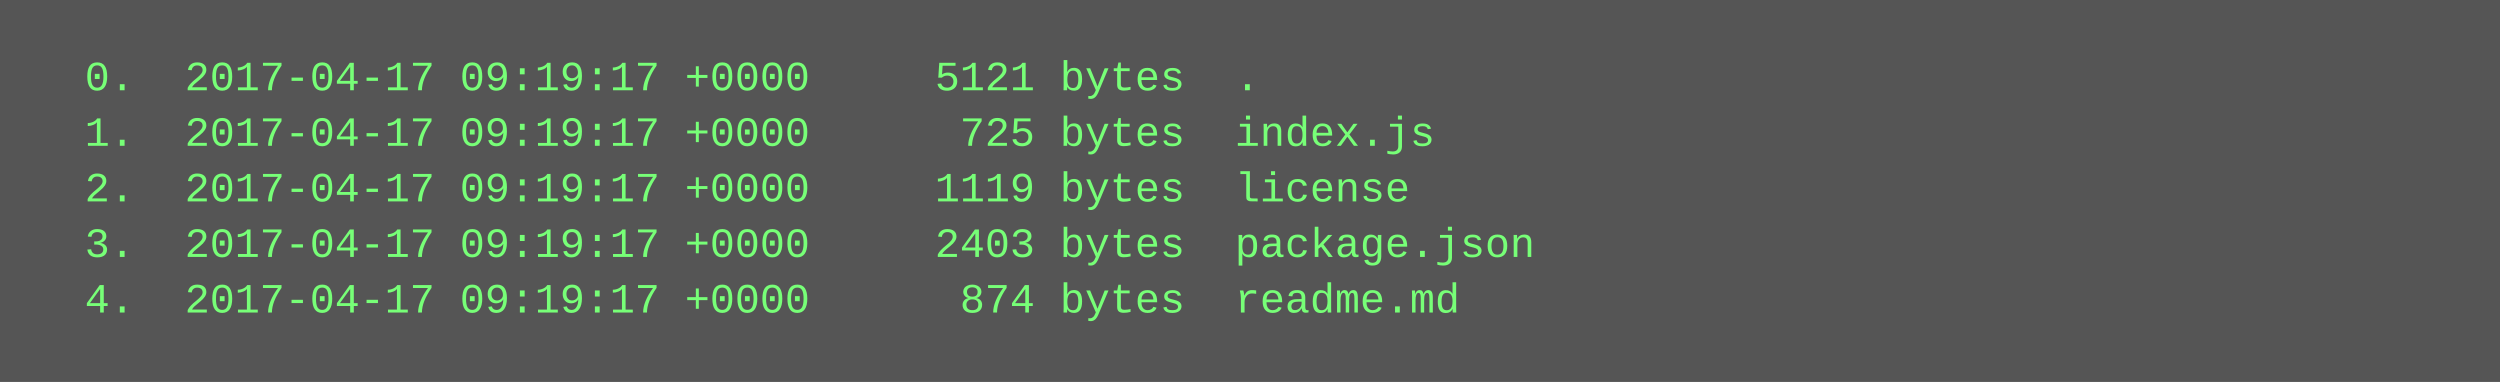
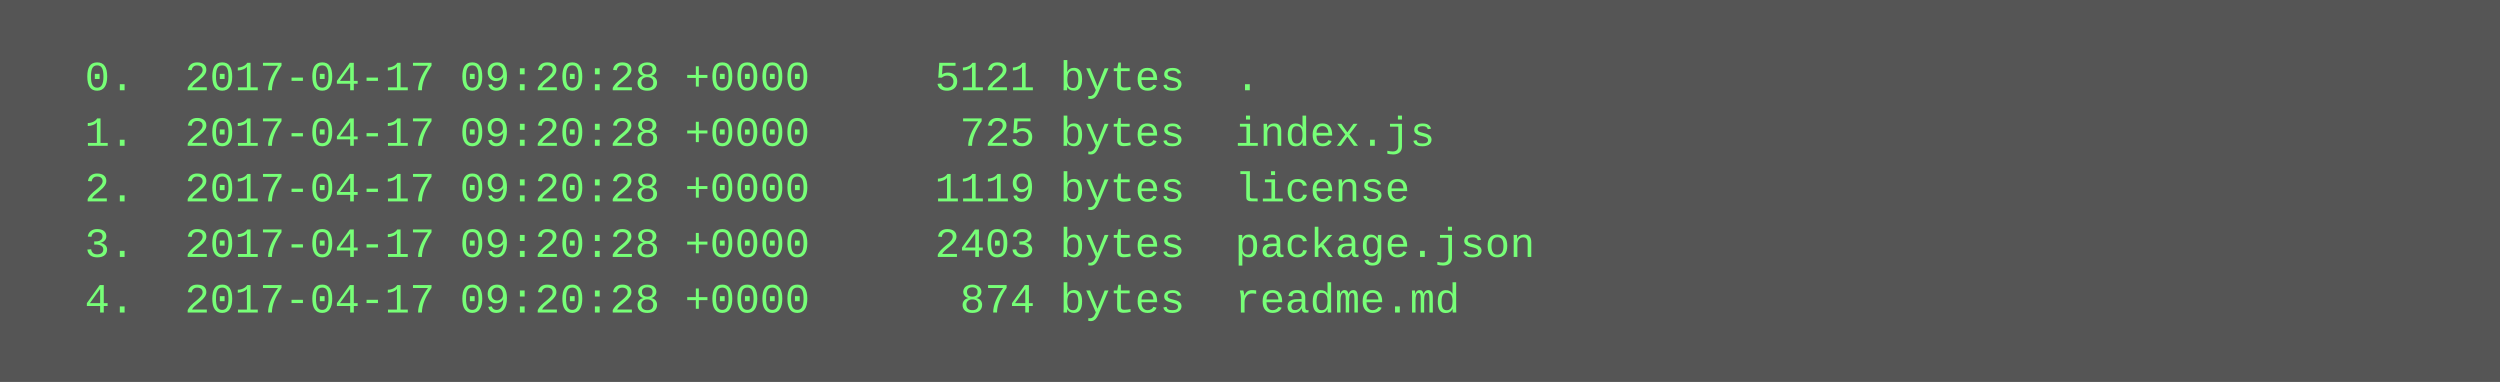
<svg xmlns="http://www.w3.org/2000/svg" height="110" width="720">
  <rect height="110" fill="#555" width="720" />
  <text fill="#7f7" font-family="Courier New" font-size="12" xml:space="preserve">
-     <tspan x="10" y="26">  0.  2017-04-17 09:19:17 +0000     5121 bytes  .</tspan>
-     <tspan x="10" y="42">  1.  2017-04-17 09:19:17 +0000      725 bytes  index.js</tspan>
-     <tspan x="10" y="58">  2.  2017-04-17 09:19:17 +0000     1119 bytes  license</tspan>
-     <tspan x="10" y="74">  3.  2017-04-17 09:19:17 +0000     2403 bytes  package.json</tspan>
-     <tspan x="10" y="90">  4.  2017-04-17 09:19:17 +0000      874 bytes  readme.md</tspan>
+     <tspan x="10" y="26">  0.  2017-04-17 09:20:28 +0000     5121 bytes  .</tspan>
+     <tspan x="10" y="42">  1.  2017-04-17 09:20:28 +0000      725 bytes  index.js</tspan>
+     <tspan x="10" y="58">  2.  2017-04-17 09:20:28 +0000     1119 bytes  license</tspan>
+     <tspan x="10" y="74">  3.  2017-04-17 09:20:28 +0000     2403 bytes  package.json</tspan>
+     <tspan x="10" y="90">  4.  2017-04-17 09:20:28 +0000      874 bytes  readme.md</tspan>
  </text>
</svg>
